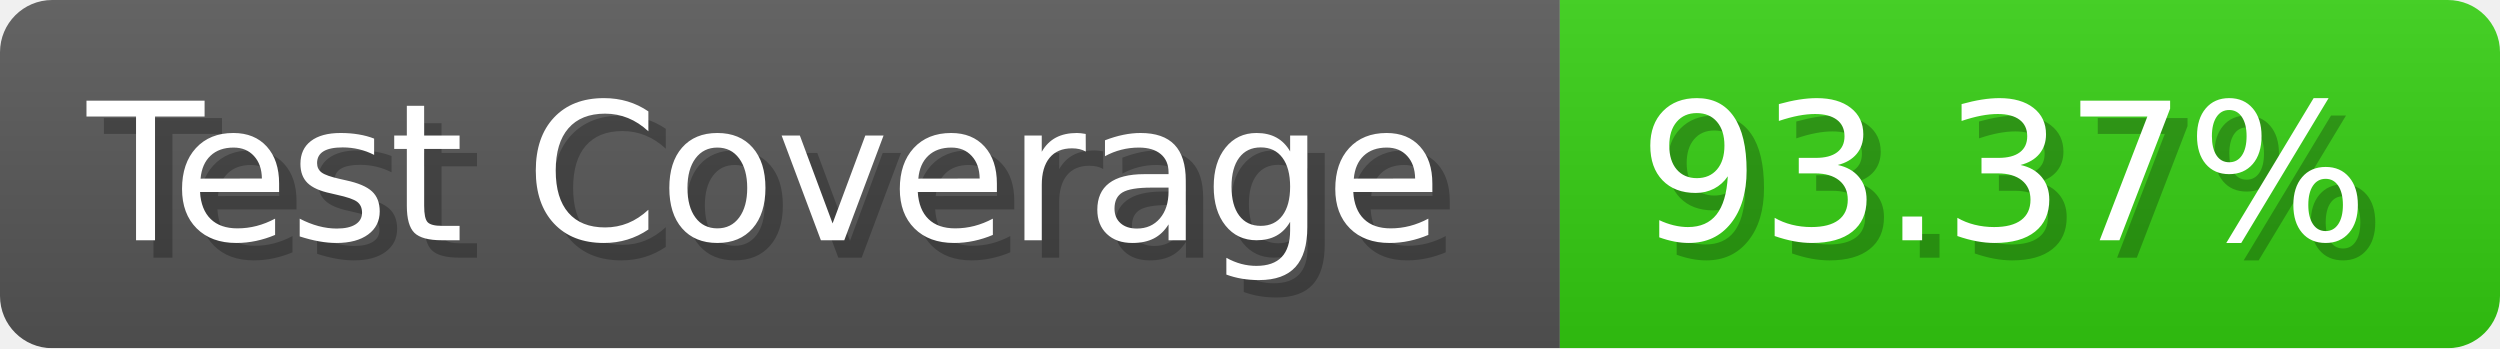
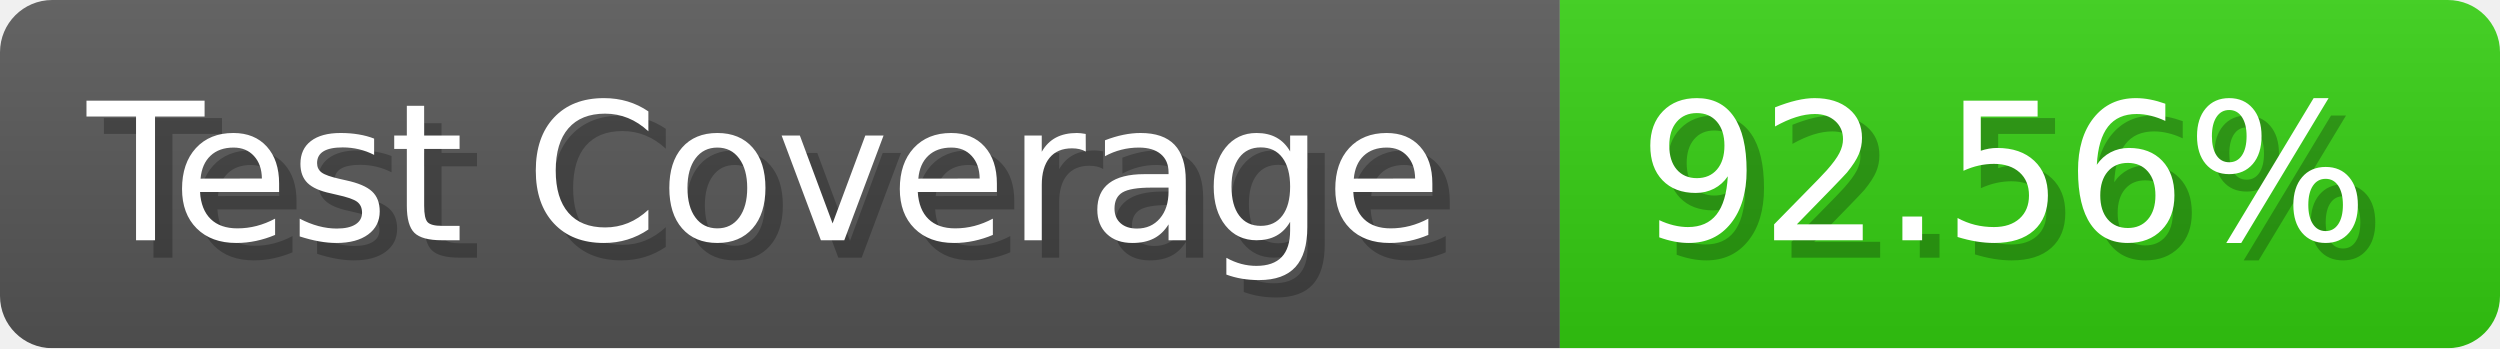
- <svg xmlns="http://www.w3.org/2000/svg" width="143.6" height="20" viewBox="0 0 1436 200" role="img" aria-label="Test Coverage: 93.37%">
+ <svg xmlns="http://www.w3.org/2000/svg" width="143.6" height="20" viewBox="0 0 1436 200" role="img" aria-label="Test Coverage: 92.56%">
  <linearGradient id="a" x2="0" y2="100%">
    <stop offset="0" stop-opacity=".1" stop-color="#EEE" />
    <stop offset="1" stop-opacity=".1" />
  </linearGradient>
  <mask id="m">
    <rect width="1436" height="200" rx="30" fill="#FFF" />
  </mask>
  <g mask="url(#m)">
    <rect width="896" height="200" fill="#555" />
    <rect width="540" height="200" fill="#3C1" x="896" />
    <rect width="1436" height="200" fill="url(#a)" />
  </g>
  <g aria-hidden="true" fill="#fff" text-anchor="start" font-family="Verdana,DejaVu Sans,sans-serif" font-size="110">
    <text x="60" y="148" textLength="796" fill="#000" opacity="0.25">Test Coverage</text>
    <text x="50" y="138" textLength="796">Test Coverage</text>
-     <text x="951" y="148" textLength="440" fill="#000" opacity="0.25">93.37%</text>
-     <text x="941" y="138" textLength="440">93.37%</text>
+     <text x="951" y="148" textLength="440" fill="#000" opacity="0.25">92.56%</text>
+     <text x="941" y="138" textLength="440">92.56%</text>
  </g>
</svg>
